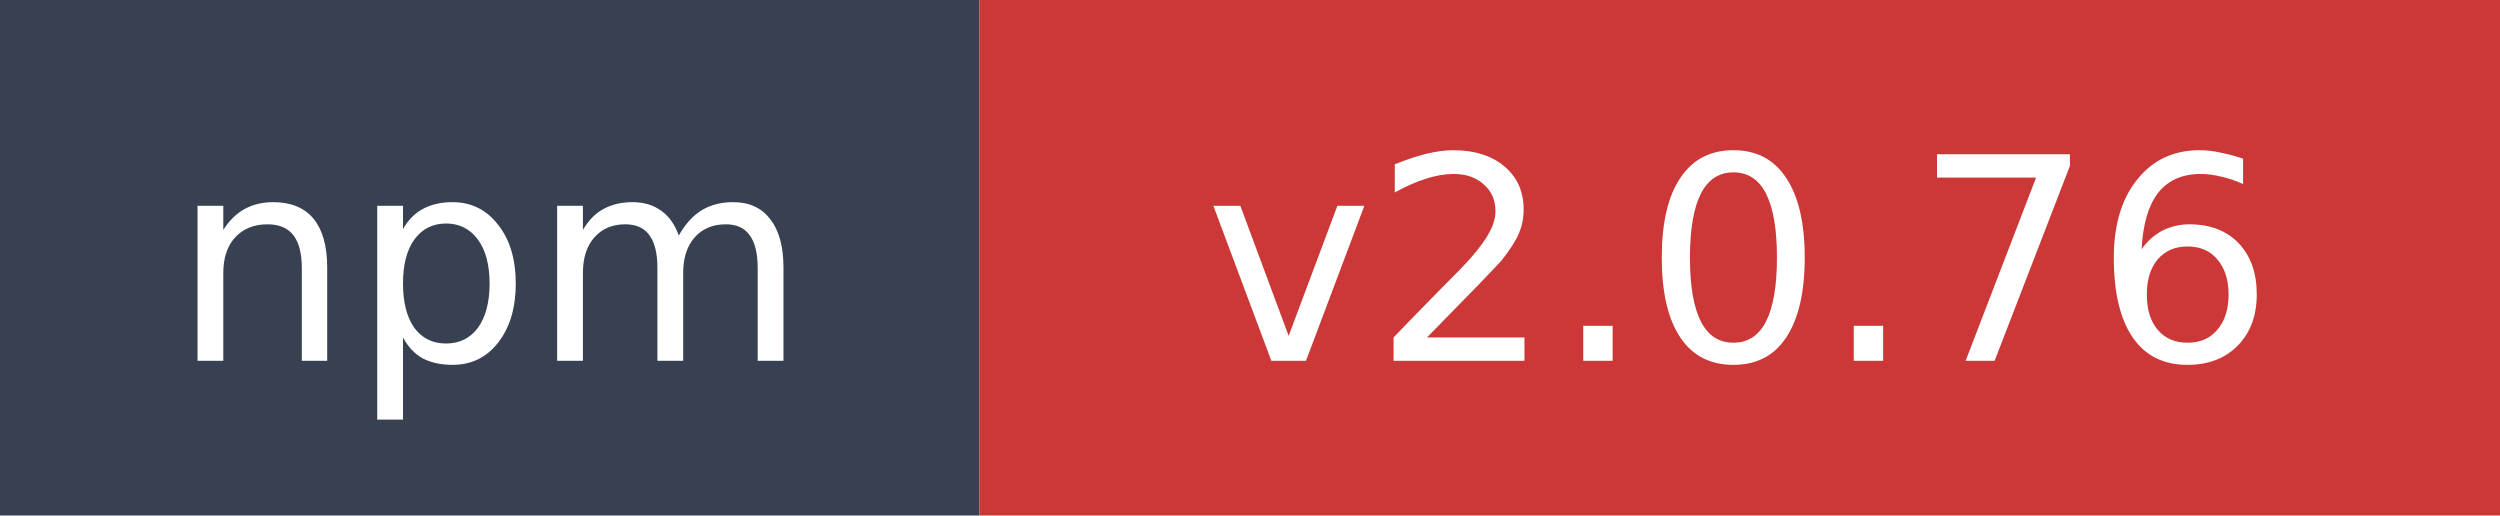
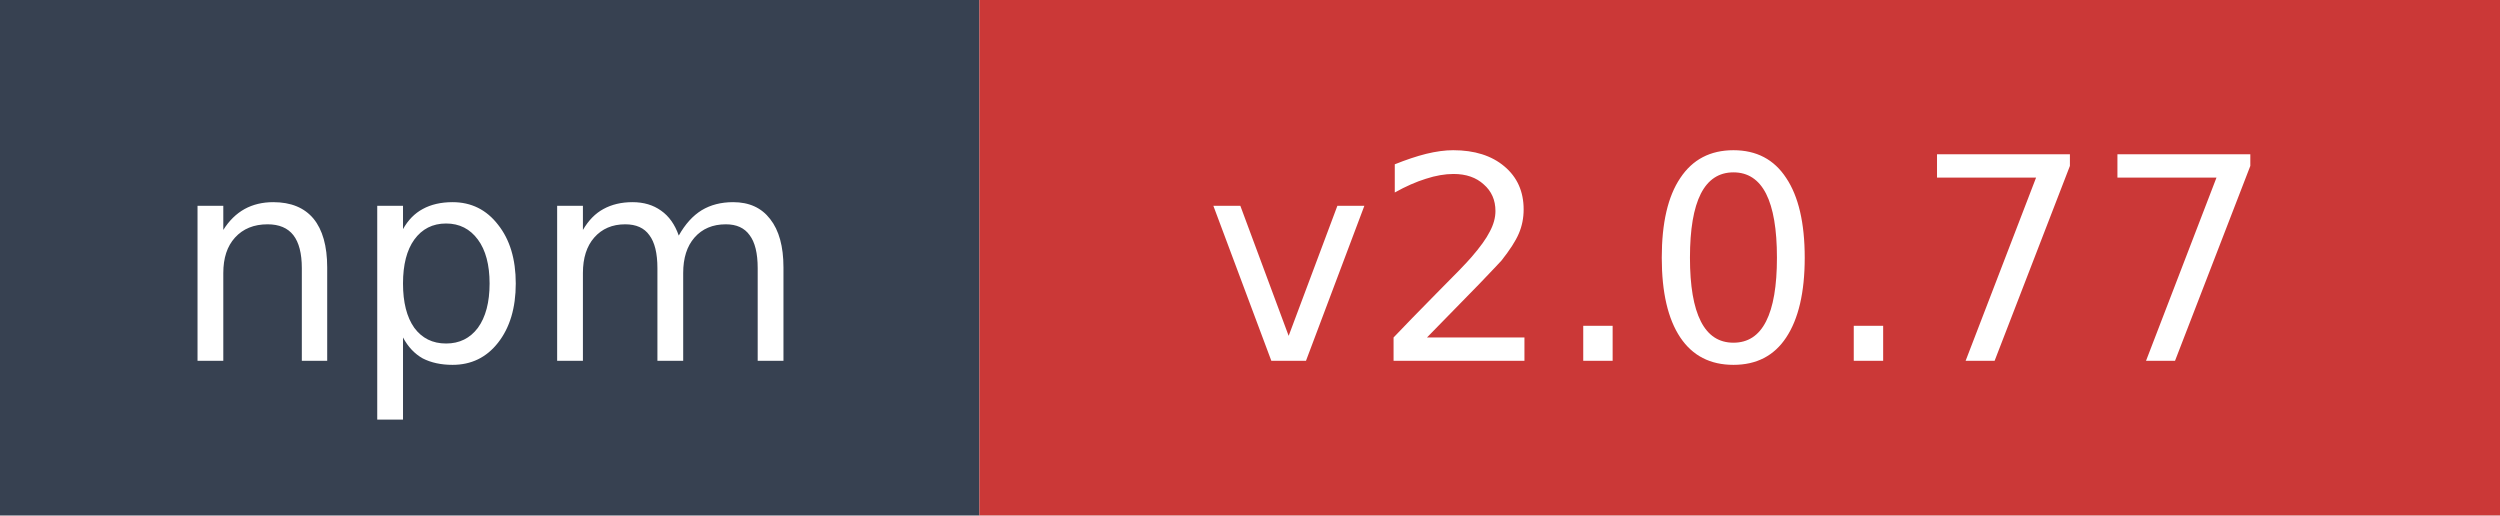
- <svg xmlns="http://www.w3.org/2000/svg" width="97" height="20" role="img" aria-label="npm: v2.0.76">
+ <svg xmlns="http://www.w3.org/2000/svg" width="97" height="20" role="img" aria-label="npm: v2.0.77">
  <rect width="38" height="20" fill="#374151" />
  <rect x="38" width="59" height="20" fill="#cb3837" />
  <text x="19" y="14" fill="#ffffff" font-family="Verdana,Geneva,DejaVu Sans,sans-serif" font-size="11" text-anchor="middle">npm</text>
-   <text x="67.5" y="14" fill="#ffffff" font-family="Verdana,Geneva,DejaVu Sans,sans-serif" font-size="11" text-anchor="middle">v2.0.76</text>
+   <text x="67.5" y="14" fill="#ffffff" font-family="Verdana,Geneva,DejaVu Sans,sans-serif" font-size="11" text-anchor="middle">v2.0.77</text>
</svg>
